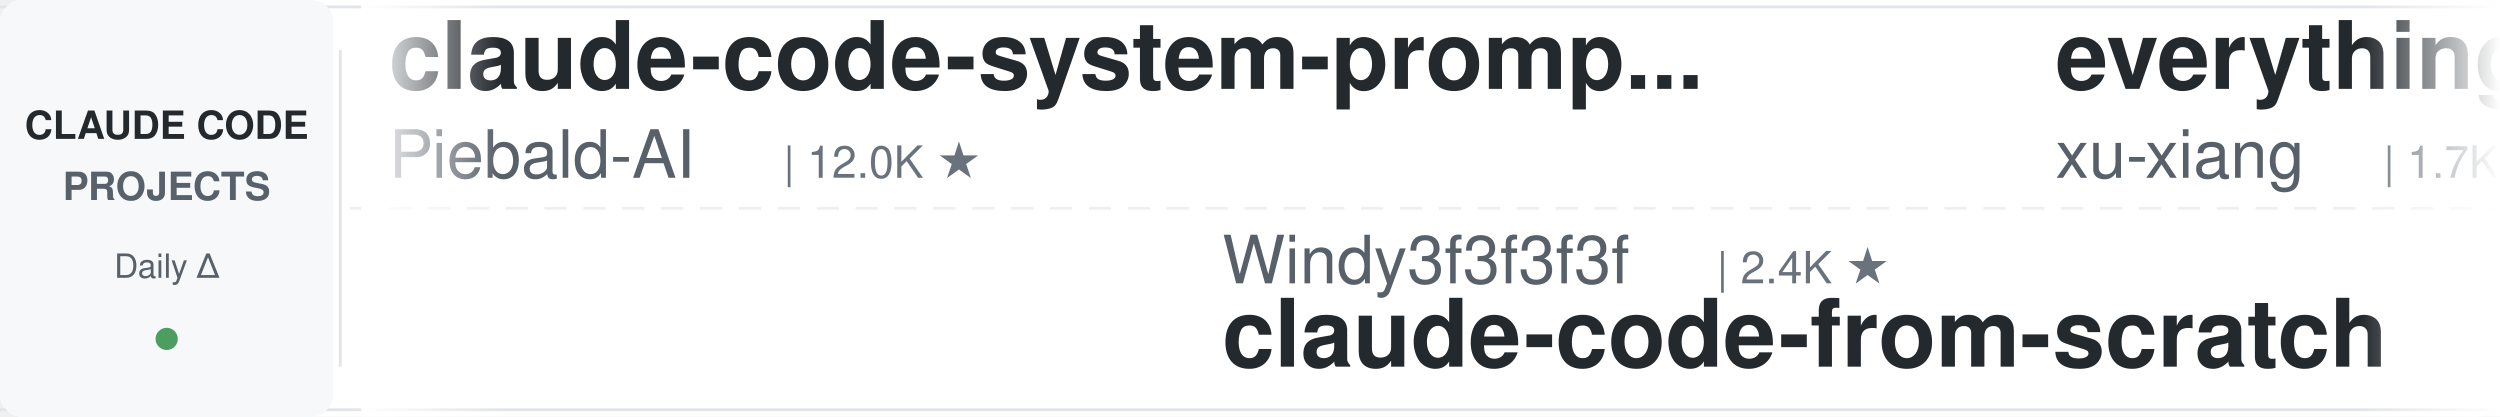
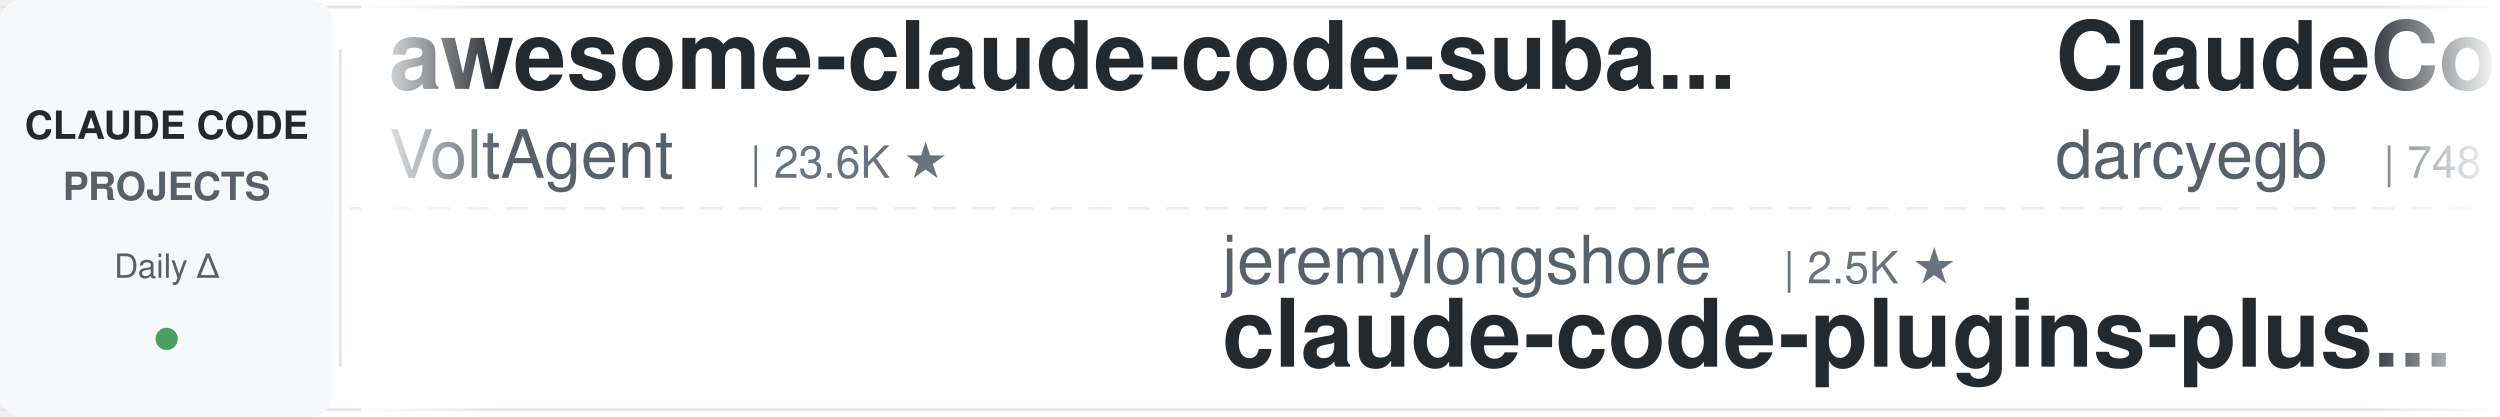
<svg xmlns="http://www.w3.org/2000/svg" width="900" height="150">
  <defs>
    <linearGradient id="leftFade" x1="0%" y1="0%" x2="100%" y2="0%">
      <stop offset="0%" style="stop-color:#ffffff;stop-opacity:1" />
      <stop offset="100%" style="stop-color:#ffffff;stop-opacity:0" />
    </linearGradient>
    <linearGradient id="rightFade" x1="0%" y1="0%" x2="100%" y2="0%">
      <stop offset="0%" style="stop-color:#ffffff;stop-opacity:0" />
      <stop offset="100%" style="stop-color:#ffffff;stop-opacity:1" />
    </linearGradient>
  </defs>
  <rect width="900" height="150" fill="#ffffff" rx="8" />
  <rect x="0" y="2" width="900" height="1" fill="#e1e4e8" />
  <rect x="0" y="147" width="900" height="1" fill="#e1e4e8" />
  <line x1="0" y1="75" x2="900" y2="75" stroke="#e1e4e8" stroke-width="1" stroke-dasharray="8 6" opacity="0.6" />
  <rect x="0" y="0" width="120" height="150" fill="#f6f8fa" rx="8" />
  <text x="60" y="50" font-family="-apple-system, BlinkMacSystemFont, 'Segoe UI', Helvetica, Arial, sans-serif" font-size="14" font-weight="600" fill="#24292e" text-anchor="middle">CLAUDE CODE</text>
  <text x="60" y="72" font-family="-apple-system, BlinkMacSystemFont, 'Segoe UI', Helvetica, Arial, sans-serif" font-size="14" font-weight="600" fill="#586069" text-anchor="middle">PROJECTS</text>
  <text x="60" y="100" font-family="-apple-system, BlinkMacSystemFont, 'Segoe UI', Helvetica, Arial, sans-serif" font-size="12" font-weight="500" fill="#586069" text-anchor="middle">Daily Δ</text>
  <circle cx="60" cy="122" r="4" fill="#22863a" opacity="0.8" />
  <rect x="122" y="18" width="1" height="114" fill="#e1e4e8" />
  <clipPath id="tickerClip">
    <rect x="130" y="0" width="770" height="150" />
  </clipPath>
  <g clip-path="url(#tickerClip)">
    <g id="tickerItems">
      <animateTransform attributeName="transform" attributeType="XML" type="translate" from="0 0" to="-3000 0" dur="54s" repeatCount="indefinite" />
      <g transform="translate(0, 0)">
-         <text x="140" y="32" font-family="-apple-system, BlinkMacSystemFont, 'Segoe UI', Helvetica, Arial, sans-serif" font-size="34" font-weight="600" fill="#24292e">claude-code-system-promp...</text>
-         <text x="140" y="64" font-family="-apple-system, BlinkMacSystemFont, 'Segoe UI', Helvetica, Arial, sans-serif" font-size="24" font-weight="400" fill="#586069">Piebald-AI</text>
-         <text x="282" y="64" font-family="-apple-system, BlinkMacSystemFont, 'Segoe UI', Helvetica, Arial, sans-serif" font-size="16" font-weight="500" fill="#6a737d">| 12.0K ★</text>
+         <text x="140" y="32" font-family="-apple-system, BlinkMacSystemFont, 'Segoe UI', Helvetica, Arial, sans-serif" font-size="34" font-weight="600" fill="#24292e">awesome-claude-code-suba...</text>
+         <text x="140" y="64" font-family="-apple-system, BlinkMacSystemFont, 'Segoe UI', Helvetica, Arial, sans-serif" font-size="24" font-weight="400" fill="#586069">VoltAgent</text>
+         <text x="270" y="64" font-family="-apple-system, BlinkMacSystemFont, 'Segoe UI', Helvetica, Arial, sans-serif" font-size="16" font-weight="500" fill="#6a737d">| 23.6K ★</text>
      </g>
      <g transform="translate(300, 0)">
-         <text x="140" y="102" font-family="-apple-system, BlinkMacSystemFont, 'Segoe UI', Helvetica, Arial, sans-serif" font-size="24" font-weight="400" fill="#586069">Windy3f3f3f3f</text>
-         <text x="318" y="102" font-family="-apple-system, BlinkMacSystemFont, 'Segoe UI', Helvetica, Arial, sans-serif" font-size="16" font-weight="500" fill="#6a737d">| 2.4K ★</text>
-         <text x="140" y="132" font-family="-apple-system, BlinkMacSystemFont, 'Segoe UI', Helvetica, Arial, sans-serif" font-size="34" font-weight="600" fill="#24292e">claude-code-from-scratch</text>
+         <text x="140" y="102" font-family="-apple-system, BlinkMacSystemFont, 'Segoe UI', Helvetica, Arial, sans-serif" font-size="24" font-weight="400" fill="#586069">jeremylongshore</text>
+         <text x="342" y="102" font-family="-apple-system, BlinkMacSystemFont, 'Segoe UI', Helvetica, Arial, sans-serif" font-size="16" font-weight="500" fill="#6a737d">| 2.5K ★</text>
+         <text x="140" y="132" font-family="-apple-system, BlinkMacSystemFont, 'Segoe UI', Helvetica, Arial, sans-serif" font-size="34" font-weight="600" fill="#24292e">claude-code-plugins-plus...</text>
      </g>
      <g transform="translate(600, 0)">
-         <text x="140" y="32" font-family="-apple-system, BlinkMacSystemFont, 'Segoe UI', Helvetica, Arial, sans-serif" font-size="34" font-weight="600" fill="#24292e">everything-claude-code-z...</text>
-         <text x="140" y="64" font-family="-apple-system, BlinkMacSystemFont, 'Segoe UI', Helvetica, Arial, sans-serif" font-size="24" font-weight="400" fill="#586069">xu-xiang</text>
-         <text x="258" y="64" font-family="-apple-system, BlinkMacSystemFont, 'Segoe UI', Helvetica, Arial, sans-serif" font-size="16" font-weight="500" fill="#6a737d">| 1.7K ★</text>
-       </g>
-       <g transform="translate(900, 0)">
-         <text x="140" y="102" font-family="-apple-system, BlinkMacSystemFont, 'Segoe UI', Helvetica, Arial, sans-serif" font-size="24" font-weight="400" fill="#586069">alejandrobalderas</text>
-         <text x="366" y="102" font-family="-apple-system, BlinkMacSystemFont, 'Segoe UI', Helvetica, Arial, sans-serif" font-size="16" font-weight="500" fill="#6a737d">| 2.7K ★</text>
-         <text x="140" y="132" font-family="-apple-system, BlinkMacSystemFont, 'Segoe UI', Helvetica, Arial, sans-serif" font-size="34" font-weight="600" fill="#24292e">claude-code-from-source</text>
-       </g>
-       <g transform="translate(1200, 0)">
        <text x="140" y="32" font-family="-apple-system, BlinkMacSystemFont, 'Segoe UI', Helvetica, Arial, sans-serif" font-size="34" font-weight="600" fill="#24292e">ClaudeCodeAgents</text>
        <text x="140" y="64" font-family="-apple-system, BlinkMacSystemFont, 'Segoe UI', Helvetica, Arial, sans-serif" font-size="24" font-weight="400" fill="#586069">darcyegb</text>
        <text x="258" y="64" font-family="-apple-system, BlinkMacSystemFont, 'Segoe UI', Helvetica, Arial, sans-serif" font-size="16" font-weight="500" fill="#6a737d">| 748 ★</text>
      </g>
+       <g transform="translate(900, 0)">
+         <text x="140" y="102" font-family="-apple-system, BlinkMacSystemFont, 'Segoe UI', Helvetica, Arial, sans-serif" font-size="24" font-weight="400" fill="#586069">frankbria</text>
+         <text x="270" y="102" font-family="-apple-system, BlinkMacSystemFont, 'Segoe UI', Helvetica, Arial, sans-serif" font-size="16" font-weight="500" fill="#6a737d">| 9.6K ★</text>
+         <text x="140" y="132" font-family="-apple-system, BlinkMacSystemFont, 'Segoe UI', Helvetica, Arial, sans-serif" font-size="34" font-weight="600" fill="#24292e">ralph-claude-code</text>
+       </g>
+       <g transform="translate(1200, 0)">
+         <text x="140" y="32" font-family="-apple-system, BlinkMacSystemFont, 'Segoe UI', Helvetica, Arial, sans-serif" font-size="34" font-weight="600" fill="#24292e">system_prompts_leaks</text>
+         <text x="140" y="64" font-family="-apple-system, BlinkMacSystemFont, 'Segoe UI', Helvetica, Arial, sans-serif" font-size="24" font-weight="400" fill="#586069">asgeirtj</text>
+         <text x="258" y="64" font-family="-apple-system, BlinkMacSystemFont, 'Segoe UI', Helvetica, Arial, sans-serif" font-size="16" font-weight="500" fill="#6a737d">| 59.7K ★</text>
+       </g>
      <g transform="translate(1500, 0)">
-         <text x="140" y="102" font-family="-apple-system, BlinkMacSystemFont, 'Segoe UI', Helvetica, Arial, sans-serif" font-size="24" font-weight="400" fill="#586069">alirezarezvani</text>
-         <text x="330" y="102" font-family="-apple-system, BlinkMacSystemFont, 'Segoe UI', Helvetica, Arial, sans-serif" font-size="16" font-weight="500" fill="#6a737d">| 23.0K ★</text>
-         <text x="140" y="132" font-family="-apple-system, BlinkMacSystemFont, 'Segoe UI', Helvetica, Arial, sans-serif" font-size="34" font-weight="600" fill="#24292e">claude-skills</text>
-       </g>
-       <g transform="translate(1800, 0)">
-         <text x="140" y="32" font-family="-apple-system, BlinkMacSystemFont, 'Segoe UI', Helvetica, Arial, sans-serif" font-size="34" font-weight="600" fill="#24292e">claude-code-security-rev...</text>
-         <text x="140" y="64" font-family="-apple-system, BlinkMacSystemFont, 'Segoe UI', Helvetica, Arial, sans-serif" font-size="24" font-weight="400" fill="#586069">anthropics</text>
-         <text x="282" y="64" font-family="-apple-system, BlinkMacSystemFont, 'Segoe UI', Helvetica, Arial, sans-serif" font-size="16" font-weight="500" fill="#6a737d">| 5.6K ★</text>
-       </g>
-       <g transform="translate(2100, 0)">
        <text x="140" y="102" font-family="-apple-system, BlinkMacSystemFont, 'Segoe UI', Helvetica, Arial, sans-serif" font-size="24" font-weight="400" fill="#586069">hangsman</text>
        <text x="258" y="102" font-family="-apple-system, BlinkMacSystemFont, 'Segoe UI', Helvetica, Arial, sans-serif" font-size="16" font-weight="500" fill="#6a737d">| 787 ★</text>
        <text x="140" y="132" font-family="-apple-system, BlinkMacSystemFont, 'Segoe UI', Helvetica, Arial, sans-serif" font-size="34" font-weight="600" fill="#24292e">claude-code-source</text>
      </g>
+       <g transform="translate(1800, 0)">
+         <text x="140" y="32" font-family="-apple-system, BlinkMacSystemFont, 'Segoe UI', Helvetica, Arial, sans-serif" font-size="34" font-weight="600" fill="#24292e">andrej-karpathy-skills</text>
+         <text x="140" y="64" font-family="-apple-system, BlinkMacSystemFont, 'Segoe UI', Helvetica, Arial, sans-serif" font-size="24" font-weight="400" fill="#586069">multica-ai</text>
+         <text x="282" y="64" font-family="-apple-system, BlinkMacSystemFont, 'Segoe UI', Helvetica, Arial, sans-serif" font-size="16" font-weight="500" fill="#6a737d">| 195.4K ★</text>
+       </g>
+       <g transform="translate(2100, 0)">
+         <text x="140" y="102" font-family="-apple-system, BlinkMacSystemFont, 'Segoe UI', Helvetica, Arial, sans-serif" font-size="24" font-weight="400" fill="#586069">davila7</text>
+         <text x="246" y="102" font-family="-apple-system, BlinkMacSystemFont, 'Segoe UI', Helvetica, Arial, sans-serif" font-size="16" font-weight="500" fill="#6a737d">| 29.8K ★</text>
+         <text x="140" y="132" font-family="-apple-system, BlinkMacSystemFont, 'Segoe UI', Helvetica, Arial, sans-serif" font-size="34" font-weight="600" fill="#24292e">claude-code-templates</text>
+       </g>
      <g transform="translate(2400, 0)">
-         <text x="140" y="32" font-family="-apple-system, BlinkMacSystemFont, 'Segoe UI', Helvetica, Arial, sans-serif" font-size="34" font-weight="600" fill="#24292e">awesome-claude-code</text>
-         <text x="140" y="64" font-family="-apple-system, BlinkMacSystemFont, 'Segoe UI', Helvetica, Arial, sans-serif" font-size="24" font-weight="400" fill="#586069">jqueryscript</text>
-         <text x="306" y="64" font-family="-apple-system, BlinkMacSystemFont, 'Segoe UI', Helvetica, Arial, sans-serif" font-size="16" font-weight="500" fill="#6a737d">| 473 ★</text>
+         <text x="140" y="32" font-family="-apple-system, BlinkMacSystemFont, 'Segoe UI', Helvetica, Arial, sans-serif" font-size="34" font-weight="600" fill="#24292e">claude-code-workflows</text>
+         <text x="140" y="64" font-family="-apple-system, BlinkMacSystemFont, 'Segoe UI', Helvetica, Arial, sans-serif" font-size="24" font-weight="400" fill="#586069">OneRedOak</text>
+         <text x="270" y="64" font-family="-apple-system, BlinkMacSystemFont, 'Segoe UI', Helvetica, Arial, sans-serif" font-size="16" font-weight="500" fill="#6a737d">| 3.9K ★</text>
      </g>
      <g transform="translate(2700, 0)">
-         <text x="140" y="102" font-family="-apple-system, BlinkMacSystemFont, 'Segoe UI', Helvetica, Arial, sans-serif" font-size="24" font-weight="400" fill="#586069">1rgs</text>
-         <text x="210" y="102" font-family="-apple-system, BlinkMacSystemFont, 'Segoe UI', Helvetica, Arial, sans-serif" font-size="16" font-weight="500" fill="#6a737d">| 3.7K ★</text>
-         <text x="140" y="132" font-family="-apple-system, BlinkMacSystemFont, 'Segoe UI', Helvetica, Arial, sans-serif" font-size="34" font-weight="600" fill="#24292e">claude-code-proxy</text>
+         <text x="140" y="102" font-family="-apple-system, BlinkMacSystemFont, 'Segoe UI', Helvetica, Arial, sans-serif" font-size="24" font-weight="400" fill="#586069">krusemediallc</text>
+         <text x="318" y="102" font-family="-apple-system, BlinkMacSystemFont, 'Segoe UI', Helvetica, Arial, sans-serif" font-size="16" font-weight="500" fill="#6a737d">| 1.0K ★</text>
+         <text x="140" y="132" font-family="-apple-system, BlinkMacSystemFont, 'Segoe UI', Helvetica, Arial, sans-serif" font-size="34" font-weight="600" fill="#24292e">arcads-claude-code</text>
      </g>
      <g transform="translate(3000, 0)">
-         <text x="140" y="32" font-family="-apple-system, BlinkMacSystemFont, 'Segoe UI', Helvetica, Arial, sans-serif" font-size="34" font-weight="600" fill="#24292e">claude-code-system-promp...</text>
-         <text x="140" y="64" font-family="-apple-system, BlinkMacSystemFont, 'Segoe UI', Helvetica, Arial, sans-serif" font-size="24" font-weight="400" fill="#586069">Piebald-AI</text>
-         <text x="282" y="64" font-family="-apple-system, BlinkMacSystemFont, 'Segoe UI', Helvetica, Arial, sans-serif" font-size="16" font-weight="500" fill="#6a737d">| 12.0K ★</text>
+         <text x="140" y="32" font-family="-apple-system, BlinkMacSystemFont, 'Segoe UI', Helvetica, Arial, sans-serif" font-size="34" font-weight="600" fill="#24292e">awesome-claude-code-suba...</text>
+         <text x="140" y="64" font-family="-apple-system, BlinkMacSystemFont, 'Segoe UI', Helvetica, Arial, sans-serif" font-size="24" font-weight="400" fill="#586069">VoltAgent</text>
+         <text x="270" y="64" font-family="-apple-system, BlinkMacSystemFont, 'Segoe UI', Helvetica, Arial, sans-serif" font-size="16" font-weight="500" fill="#6a737d">| 23.6K ★</text>
      </g>
      <g transform="translate(3300, 0)">
-         <text x="140" y="102" font-family="-apple-system, BlinkMacSystemFont, 'Segoe UI', Helvetica, Arial, sans-serif" font-size="24" font-weight="400" fill="#586069">Windy3f3f3f3f</text>
-         <text x="318" y="102" font-family="-apple-system, BlinkMacSystemFont, 'Segoe UI', Helvetica, Arial, sans-serif" font-size="16" font-weight="500" fill="#6a737d">| 2.4K ★</text>
-         <text x="140" y="132" font-family="-apple-system, BlinkMacSystemFont, 'Segoe UI', Helvetica, Arial, sans-serif" font-size="34" font-weight="600" fill="#24292e">claude-code-from-scratch</text>
+         <text x="140" y="102" font-family="-apple-system, BlinkMacSystemFont, 'Segoe UI', Helvetica, Arial, sans-serif" font-size="24" font-weight="400" fill="#586069">jeremylongshore</text>
+         <text x="342" y="102" font-family="-apple-system, BlinkMacSystemFont, 'Segoe UI', Helvetica, Arial, sans-serif" font-size="16" font-weight="500" fill="#6a737d">| 2.5K ★</text>
+         <text x="140" y="132" font-family="-apple-system, BlinkMacSystemFont, 'Segoe UI', Helvetica, Arial, sans-serif" font-size="34" font-weight="600" fill="#24292e">claude-code-plugins-plus...</text>
      </g>
      <g transform="translate(3600, 0)">
-         <text x="140" y="32" font-family="-apple-system, BlinkMacSystemFont, 'Segoe UI', Helvetica, Arial, sans-serif" font-size="34" font-weight="600" fill="#24292e">everything-claude-code-z...</text>
-         <text x="140" y="64" font-family="-apple-system, BlinkMacSystemFont, 'Segoe UI', Helvetica, Arial, sans-serif" font-size="24" font-weight="400" fill="#586069">xu-xiang</text>
-         <text x="258" y="64" font-family="-apple-system, BlinkMacSystemFont, 'Segoe UI', Helvetica, Arial, sans-serif" font-size="16" font-weight="500" fill="#6a737d">| 1.7K ★</text>
+         <text x="140" y="32" font-family="-apple-system, BlinkMacSystemFont, 'Segoe UI', Helvetica, Arial, sans-serif" font-size="34" font-weight="600" fill="#24292e">ClaudeCodeAgents</text>
+         <text x="140" y="64" font-family="-apple-system, BlinkMacSystemFont, 'Segoe UI', Helvetica, Arial, sans-serif" font-size="24" font-weight="400" fill="#586069">darcyegb</text>
+         <text x="258" y="64" font-family="-apple-system, BlinkMacSystemFont, 'Segoe UI', Helvetica, Arial, sans-serif" font-size="16" font-weight="500" fill="#6a737d">| 748 ★</text>
      </g>
      <g transform="translate(3900, 0)">
-         <text x="140" y="102" font-family="-apple-system, BlinkMacSystemFont, 'Segoe UI', Helvetica, Arial, sans-serif" font-size="24" font-weight="400" fill="#586069">alejandrobalderas</text>
-         <text x="366" y="102" font-family="-apple-system, BlinkMacSystemFont, 'Segoe UI', Helvetica, Arial, sans-serif" font-size="16" font-weight="500" fill="#6a737d">| 2.7K ★</text>
-         <text x="140" y="132" font-family="-apple-system, BlinkMacSystemFont, 'Segoe UI', Helvetica, Arial, sans-serif" font-size="34" font-weight="600" fill="#24292e">claude-code-from-source</text>
+         <text x="140" y="102" font-family="-apple-system, BlinkMacSystemFont, 'Segoe UI', Helvetica, Arial, sans-serif" font-size="24" font-weight="400" fill="#586069">frankbria</text>
+         <text x="270" y="102" font-family="-apple-system, BlinkMacSystemFont, 'Segoe UI', Helvetica, Arial, sans-serif" font-size="16" font-weight="500" fill="#6a737d">| 9.6K ★</text>
+         <text x="140" y="132" font-family="-apple-system, BlinkMacSystemFont, 'Segoe UI', Helvetica, Arial, sans-serif" font-size="34" font-weight="600" fill="#24292e">ralph-claude-code</text>
      </g>
    </g>
  </g>
  <rect x="130" y="0" width="50" height="150" fill="url(#leftFade)" />
  <rect x="850" y="0" width="50" height="150" fill="url(#rightFade)" />
</svg>
